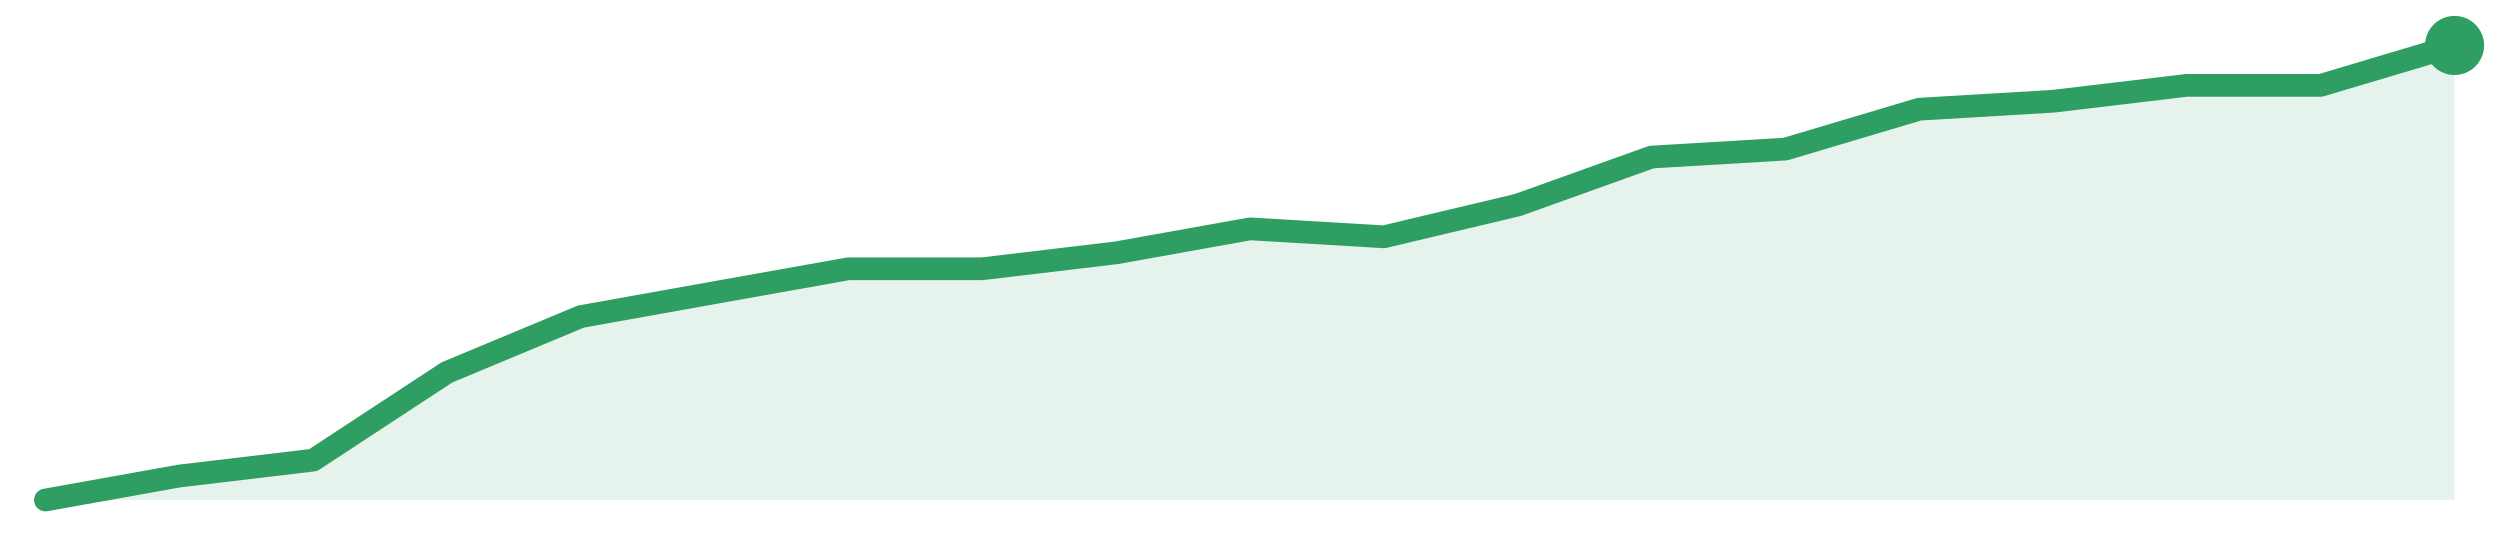
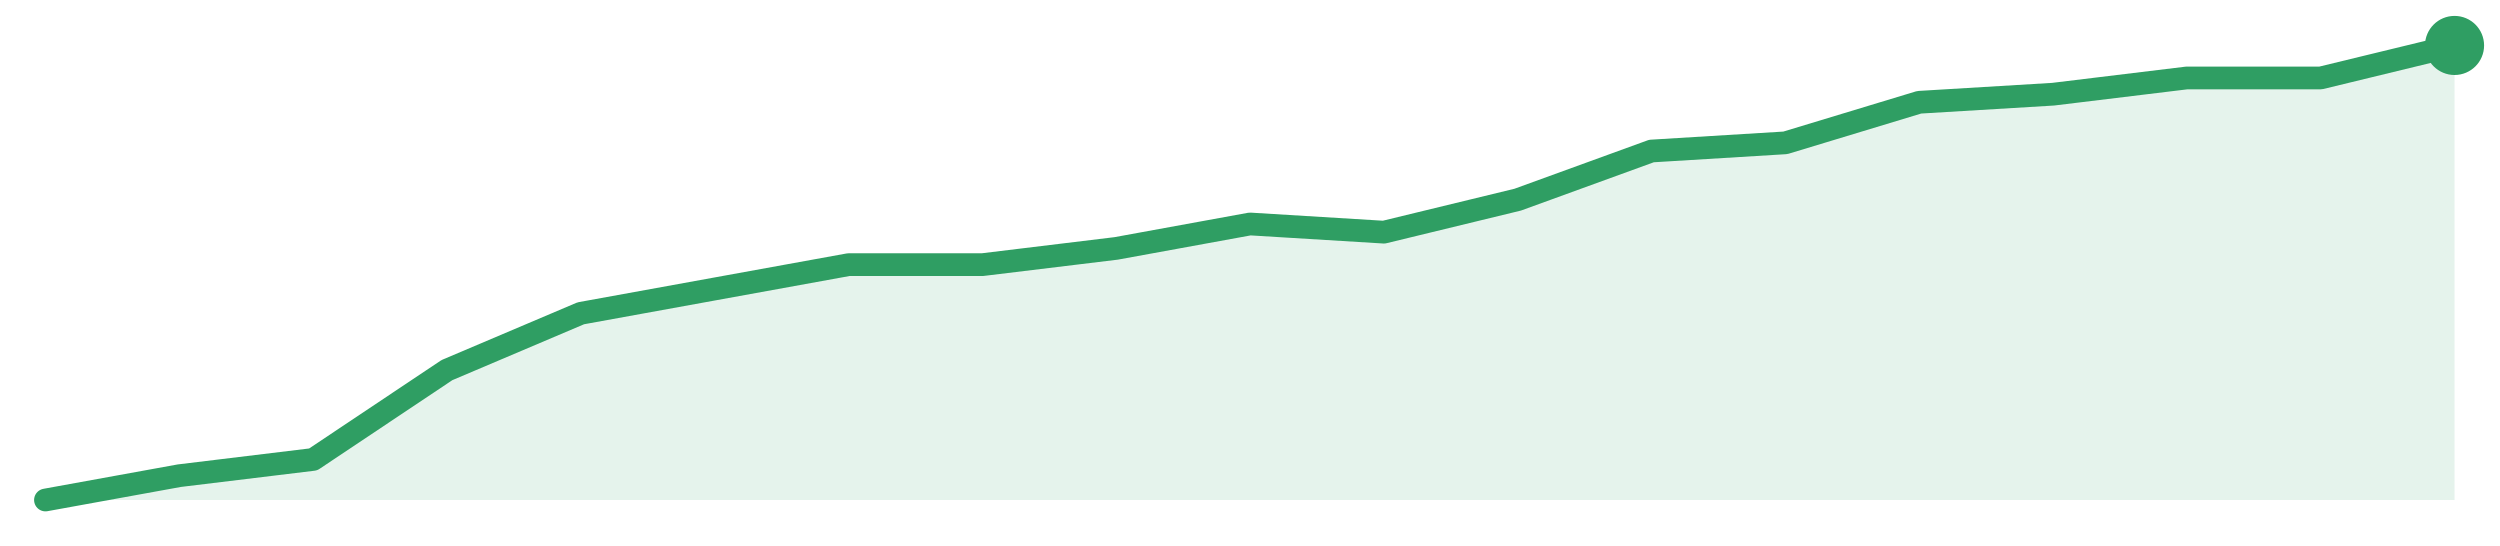
<svg xmlns="http://www.w3.org/2000/svg" width="220" height="48" viewBox="0 0 220 48" role="img" aria-label="trend">
-   <path d="M4.0,44.0 L4.0,44.0 L15.78,41.89 L27.56,40.49 L39.33,32.77 L51.11,27.86 L62.89,25.75 L74.67,23.65 L86.44,23.65 L98.22,22.25 L110.0,20.14 L121.78,20.84 L133.56,18.04 L145.33,13.82 L157.11,13.12 L168.89,9.61 L180.67,8.91 L192.44,7.51 L204.22,7.51 L216.0,4.0 L216.0,44.0 Z" fill="#2f9e631f" />
-   <path d="M4.0,44.0 L15.78,41.89 L27.56,40.49 L39.33,32.77 L51.11,27.86 L62.89,25.75 L74.67,23.65 L86.44,23.65 L98.22,22.25 L110.0,20.14 L121.78,20.84 L133.56,18.04 L145.33,13.82 L157.11,13.12 L168.89,9.61 L180.67,8.91 L192.44,7.51 L204.22,7.51 L216.0,4.0" fill="none" stroke="#2f9e63" stroke-width="2" stroke-linejoin="round" stroke-linecap="round" />
+   <path d="M4.0,44.0 L4.0,44.0 L15.78,41.86 L27.56,40.43 L39.33,32.57 L51.11,27.57 L62.89,25.43 L74.67,23.29 L86.44,23.29 L98.22,21.86 L110.0,19.71 L121.78,20.43 L133.56,17.57 L145.33,13.29 L157.11,12.57 L168.89,9.0 L180.67,8.29 L192.44,6.86 L204.22,6.86 L216.0,4.0 L216.0,44.0 Z" fill="#2f9e631f" />
+   <path d="M4.0,44.0 L15.78,41.86 L27.56,40.43 L39.33,32.57 L51.11,27.57 L62.89,25.43 L74.67,23.29 L86.44,23.29 L98.22,21.86 L110.0,19.71 L121.78,20.43 L133.56,17.57 L145.33,13.29 L157.11,12.57 L168.89,9.0 L180.67,8.29 L192.44,6.86 L204.22,6.86 L216.0,4.0" fill="none" stroke="#2f9e63" stroke-width="2" stroke-linejoin="round" stroke-linecap="round" />
  <circle cx="216.0" cy="4.0" r="2.6" fill="#2f9e63" />
</svg>
